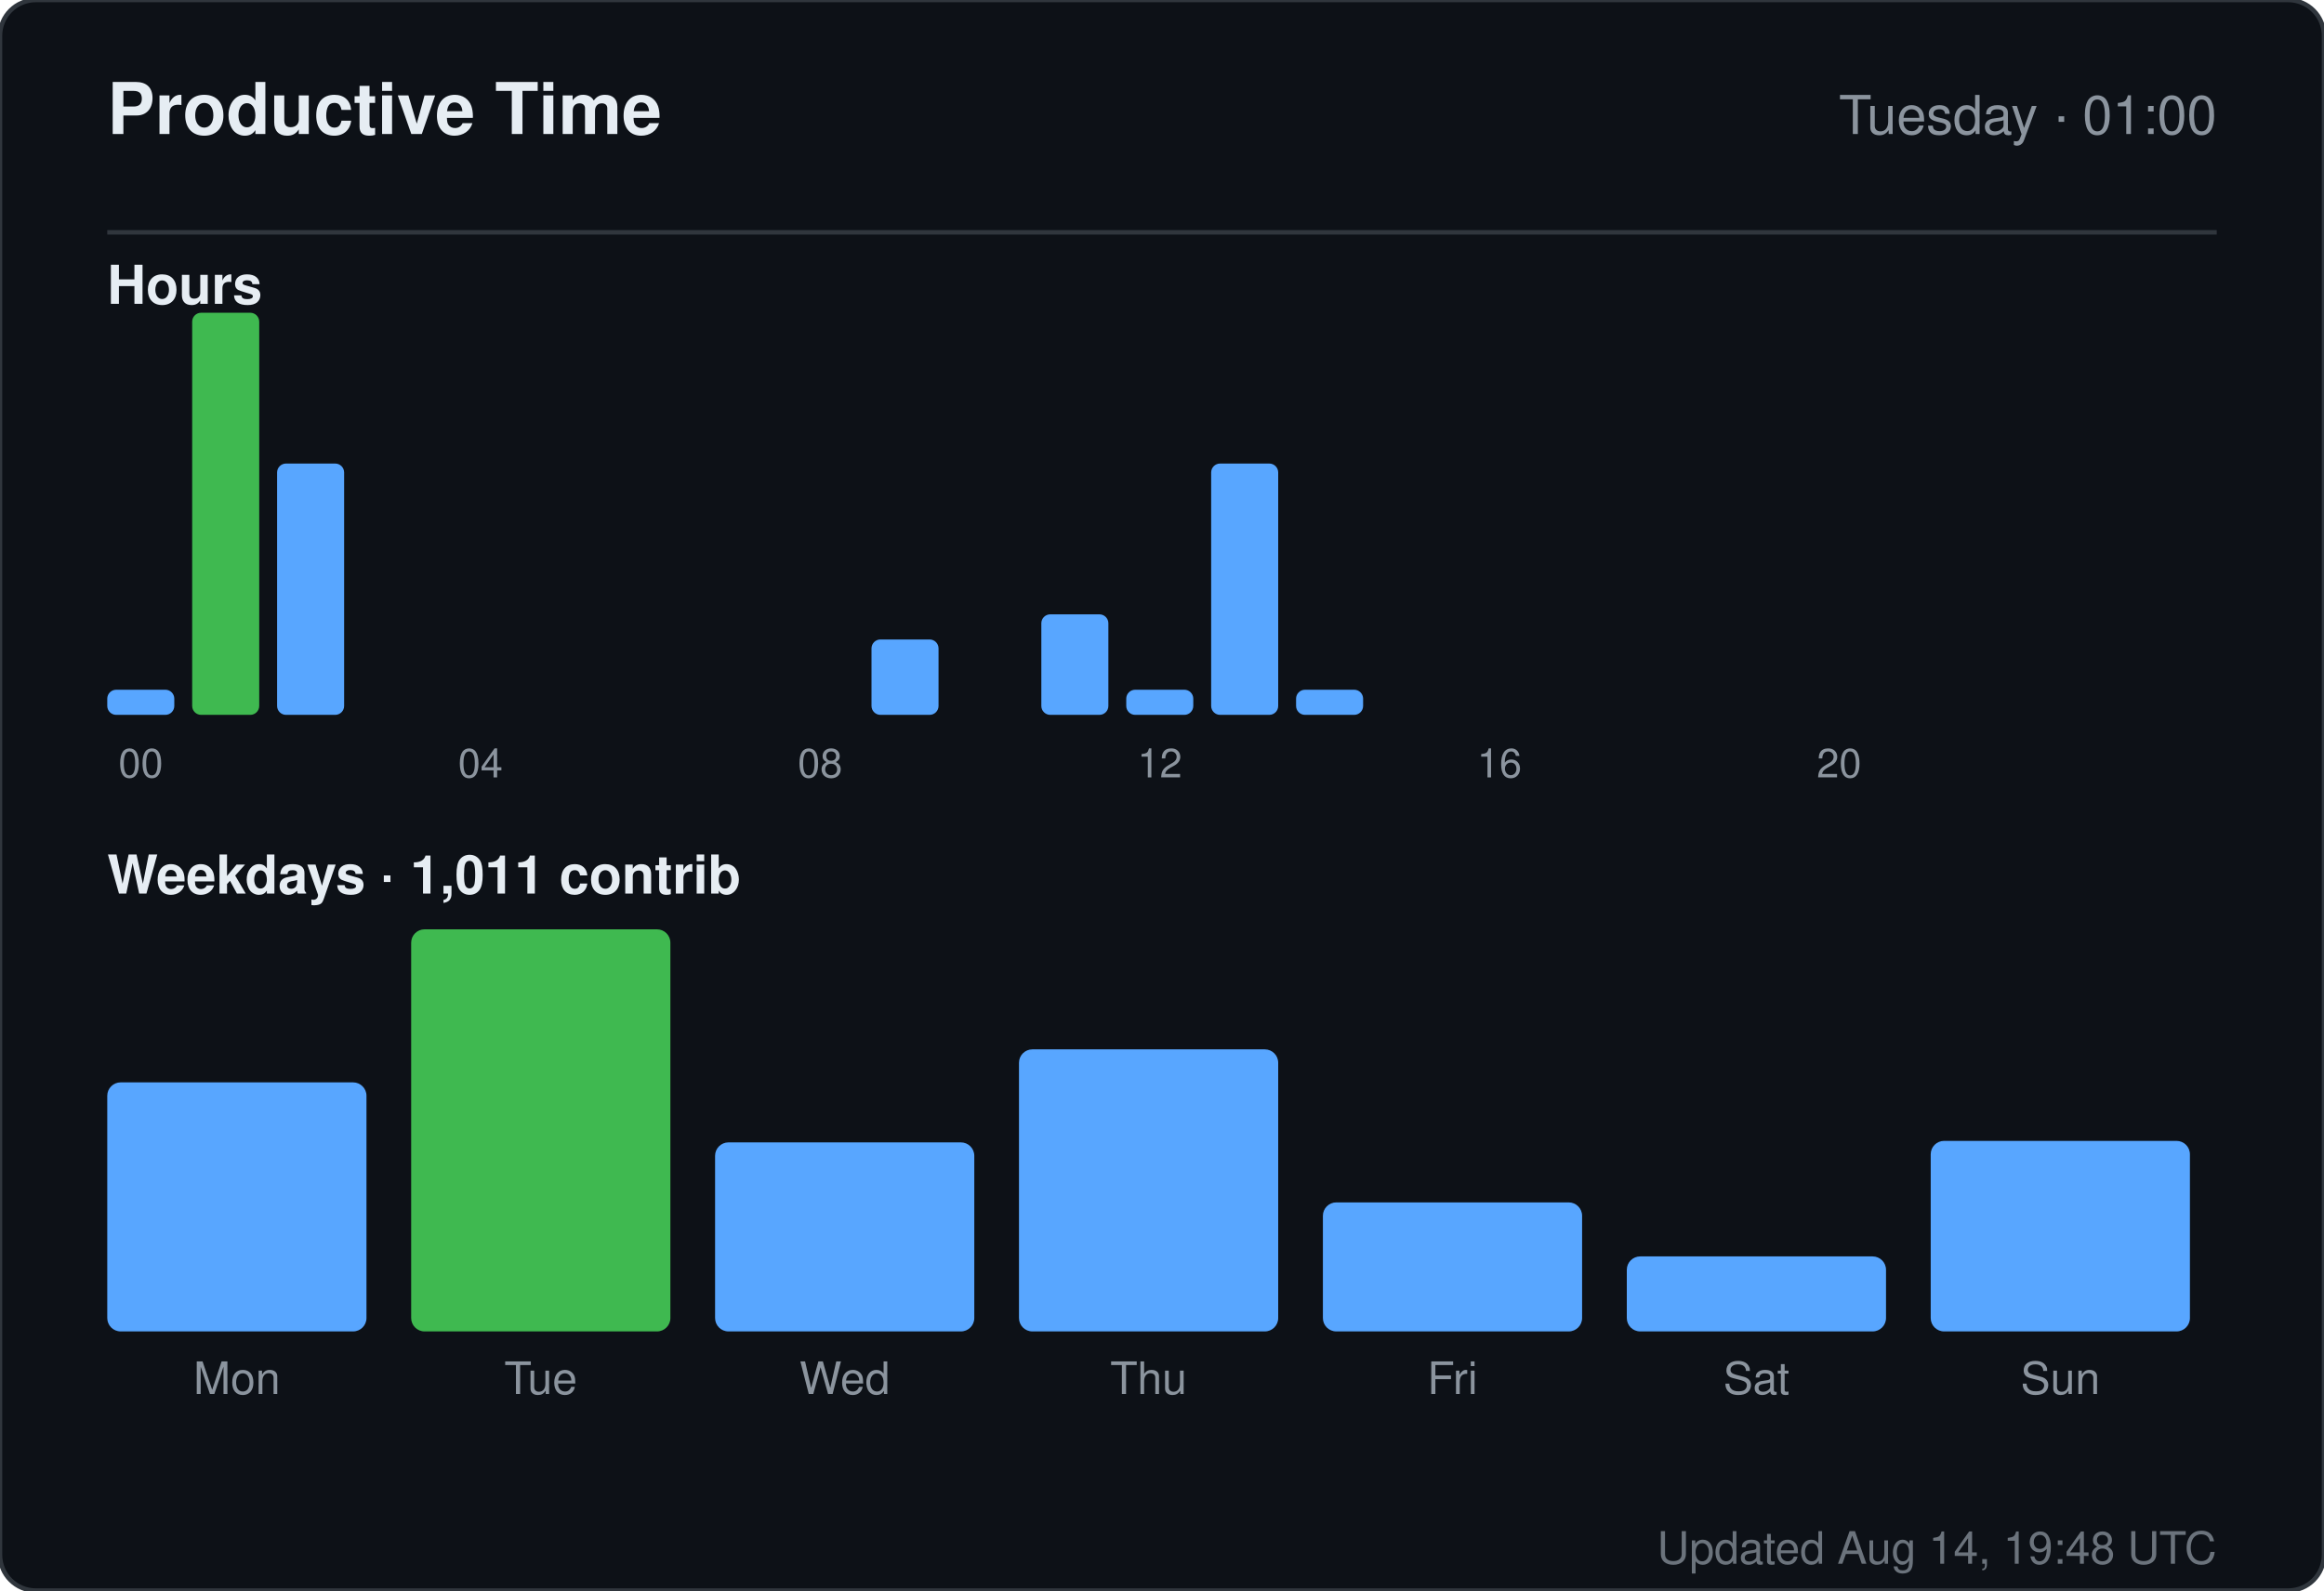
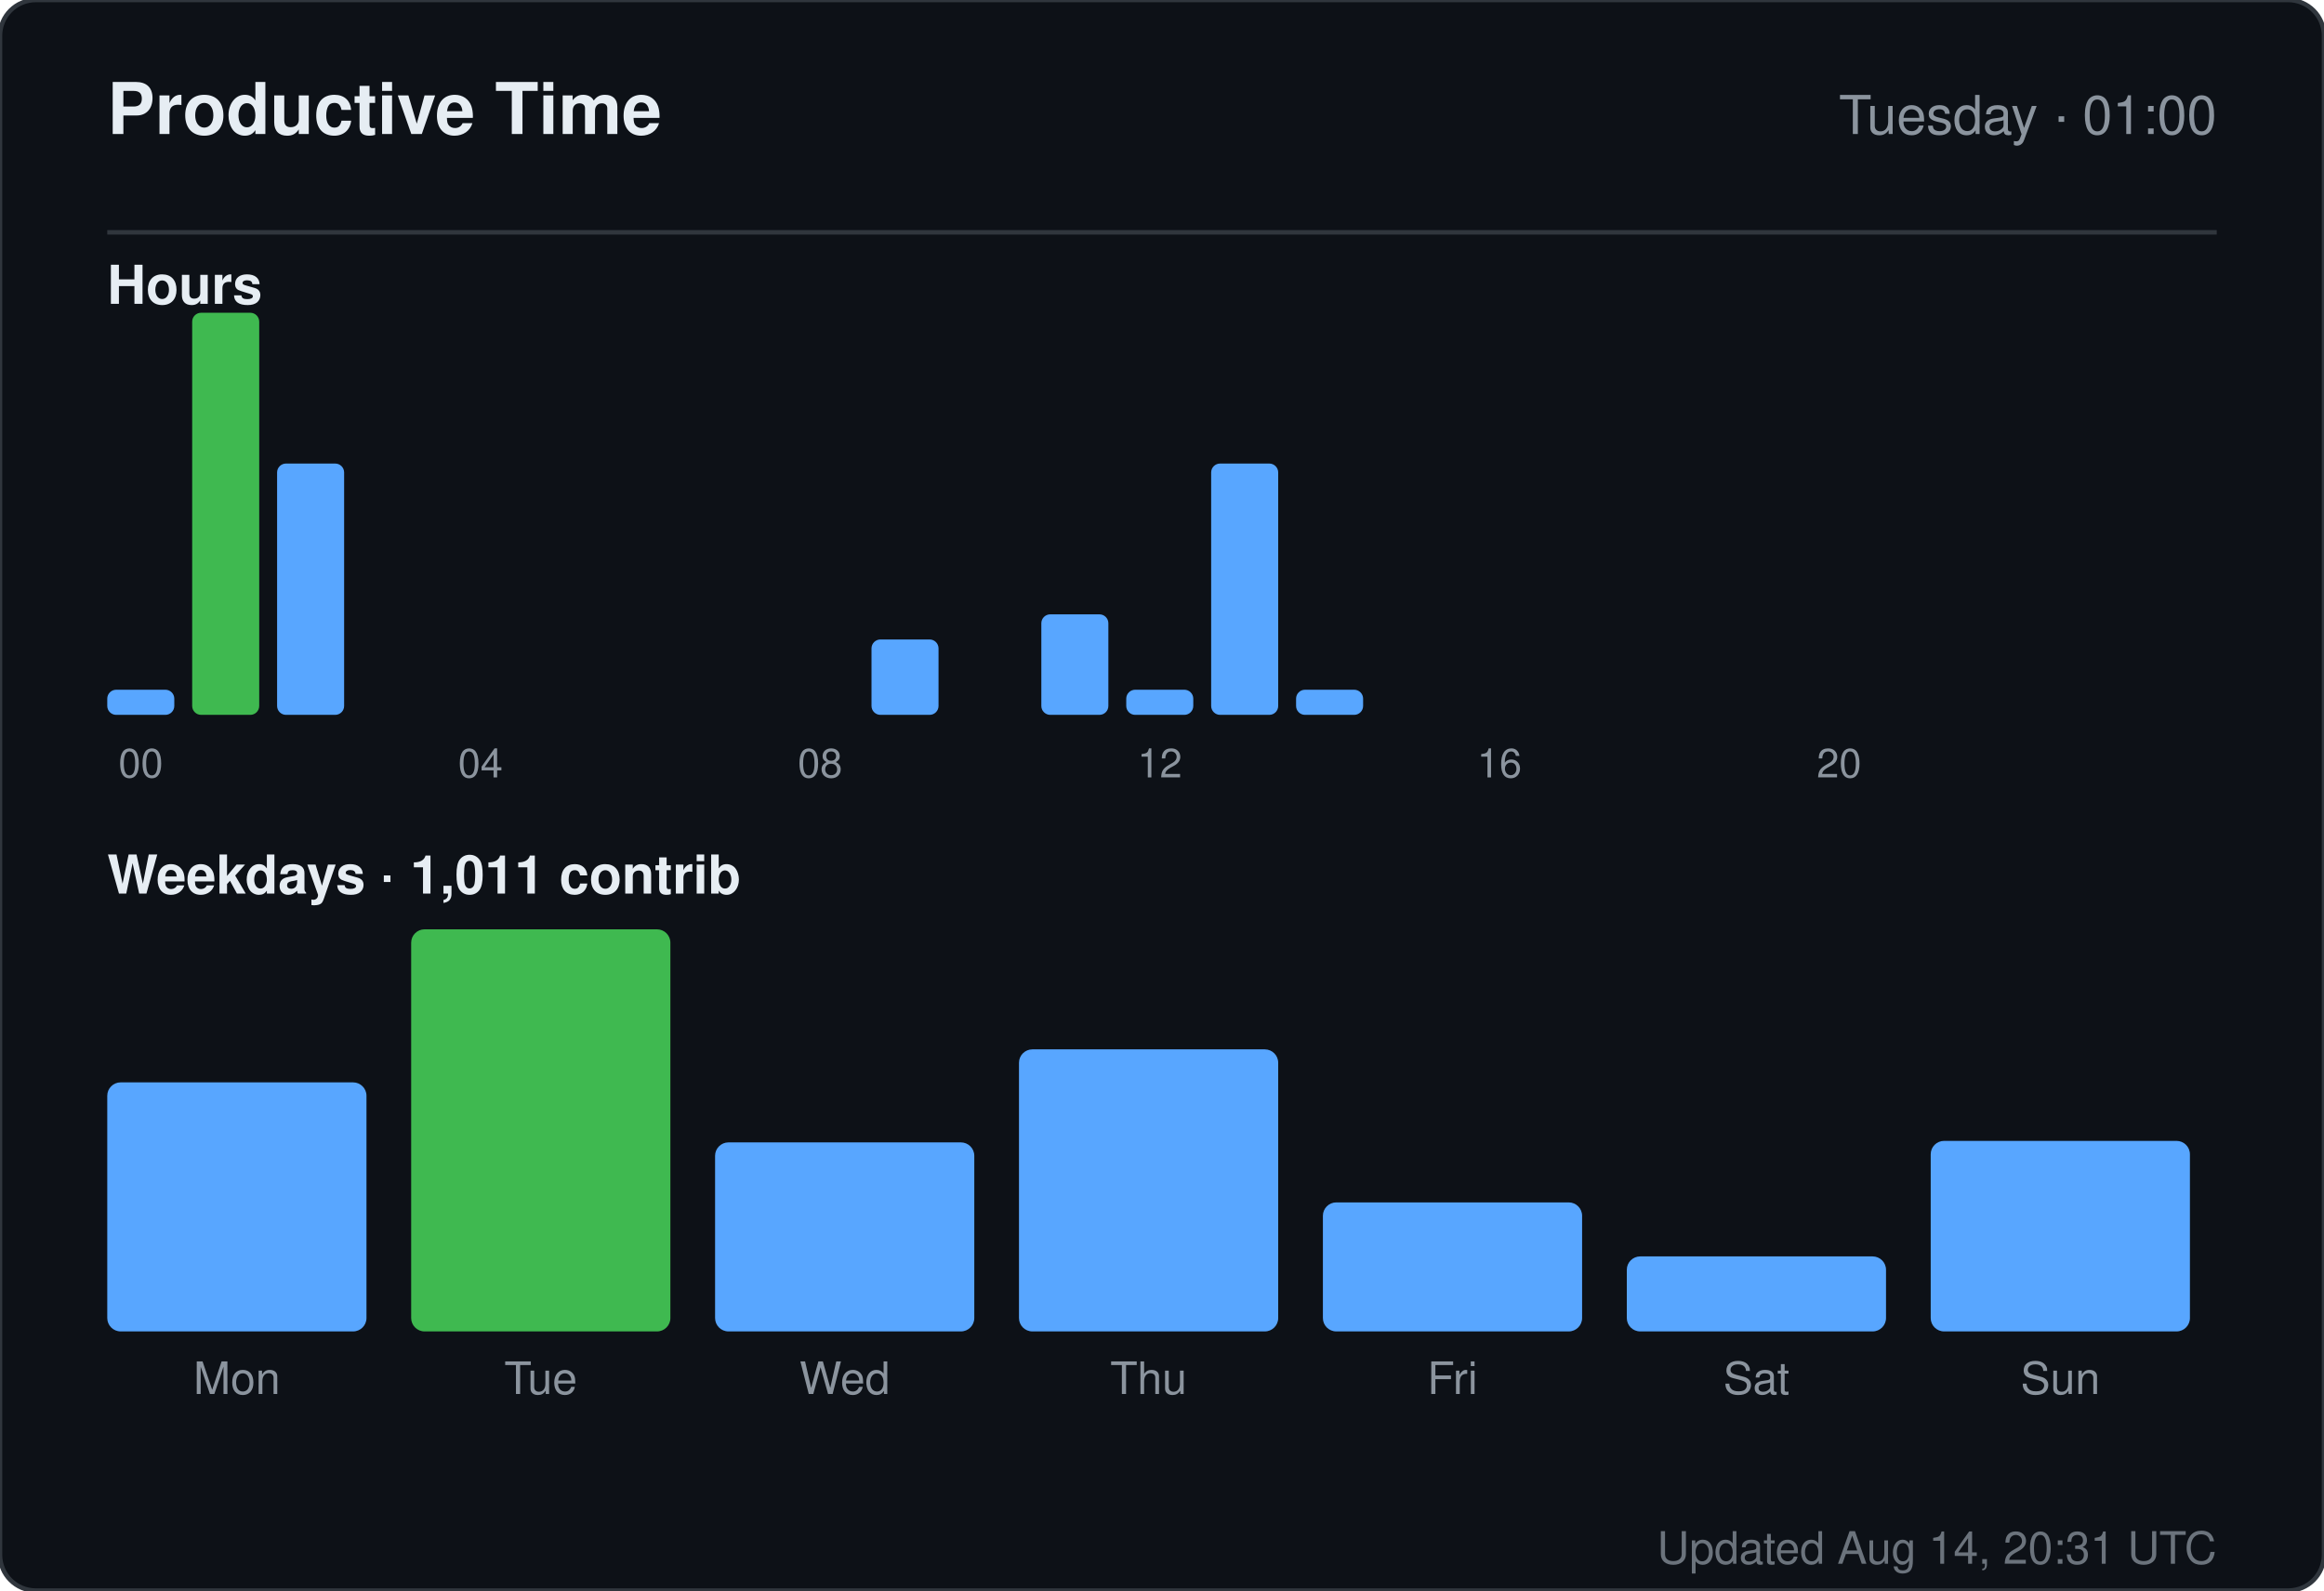
<svg xmlns="http://www.w3.org/2000/svg" width="520" height="356" viewBox="0 0 520 356" role="img" aria-label="Productive time for sandiirawan12">
  <rect width="520" height="356" rx="8" fill="#0d1117" stroke="#30363d" />
  <g font-family="-apple-system, BlinkMacSystemFont, Segoe UI, Helvetica, Arial, sans-serif">
    <text x="24" y="30" fill="#e6edf3" font-size="16" font-weight="700">Productive Time</text>
    <text x="496" y="30" fill="#8b949e" font-size="12" text-anchor="end">Tuesday · 01:00</text>
    <line x1="24" y1="52" x2="496" y2="52" stroke="#30363d" />
    <text x="24" y="68" fill="#e6edf3" font-size="12" font-weight="600">Hours</text>
    <rect x="24" y="154.375" width="15" height="5.625" rx="2" fill="#58a6ff" />
    <text x="31.5" y="174" fill="#8b949e" font-size="9" text-anchor="middle">00</text>
    <rect x="43" y="70" width="15" height="90" rx="2" fill="#3fb950" />
    <rect x="62" y="103.75" width="15" height="56.25" rx="2" fill="#58a6ff" />
    <rect x="81" y="160" width="15" height="0" rx="2" fill="#58a6ff" />
    <rect x="100" y="160" width="15" height="0" rx="2" fill="#58a6ff" />
    <text x="107.5" y="174" fill="#8b949e" font-size="9" text-anchor="middle">04</text>
    <rect x="119" y="160" width="15" height="0" rx="2" fill="#58a6ff" />
    <rect x="138" y="160" width="15" height="0" rx="2" fill="#58a6ff" />
    <rect x="157" y="160" width="15" height="0" rx="2" fill="#58a6ff" />
    <rect x="176" y="160" width="15" height="0" rx="2" fill="#58a6ff" />
    <text x="183.5" y="174" fill="#8b949e" font-size="9" text-anchor="middle">08</text>
    <rect x="195" y="143.125" width="15" height="16.875" rx="2" fill="#58a6ff" />
    <rect x="214" y="160" width="15" height="0" rx="2" fill="#58a6ff" />
    <rect x="233" y="137.5" width="15" height="22.5" rx="2" fill="#58a6ff" />
    <rect x="252" y="154.375" width="15" height="5.625" rx="2" fill="#58a6ff" />
    <text x="259.5" y="174" fill="#8b949e" font-size="9" text-anchor="middle">12</text>
    <rect x="271" y="103.75" width="15" height="56.25" rx="2" fill="#58a6ff" />
    <rect x="290" y="154.375" width="15" height="5.625" rx="2" fill="#58a6ff" />
    <rect x="309" y="160" width="15" height="0" rx="2" fill="#58a6ff" />
    <rect x="328" y="160" width="15" height="0" rx="2" fill="#58a6ff" />
    <text x="335.5" y="174" fill="#8b949e" font-size="9" text-anchor="middle">16</text>
    <rect x="347" y="160" width="15" height="0" rx="2" fill="#58a6ff" />
    <rect x="366" y="160" width="15" height="0" rx="2" fill="#58a6ff" />
    <rect x="385" y="160" width="15" height="0" rx="2" fill="#58a6ff" />
    <rect x="404" y="160" width="15" height="0" rx="2" fill="#58a6ff" />
    <text x="411.5" y="174" fill="#8b949e" font-size="9" text-anchor="middle">20</text>
    <rect x="423" y="160" width="15" height="0" rx="2" fill="#58a6ff" />
    <rect x="442" y="160" width="15" height="0" rx="2" fill="#58a6ff" />
    <rect x="461" y="160" width="15" height="0" rx="2" fill="#58a6ff" />
    <text x="24" y="200" fill="#e6edf3" font-size="12" font-weight="600">Weekdays · 1,011 contrib</text>
    <rect x="24" y="242.254" width="58" height="55.746" rx="3" fill="#58a6ff" />
    <text x="53" y="312" fill="#8b949e" font-size="10" text-anchor="middle">Mon</text>
    <rect x="92" y="208" width="58" height="90" rx="3" fill="#3fb950" />
    <text x="121" y="312" fill="#8b949e" font-size="10" text-anchor="middle">Tue</text>
    <rect x="160" y="255.687" width="58" height="42.313" rx="3" fill="#58a6ff" />
    <text x="189" y="312" fill="#8b949e" font-size="10" text-anchor="middle">Wed</text>
    <rect x="228" y="234.866" width="58" height="63.134" rx="3" fill="#58a6ff" />
    <text x="257" y="312" fill="#8b949e" font-size="10" text-anchor="middle">Thu</text>
    <rect x="296" y="269.119" width="58" height="28.881" rx="3" fill="#58a6ff" />
    <text x="325" y="312" fill="#8b949e" font-size="10" text-anchor="middle">Fri</text>
    <rect x="364" y="281.209" width="58" height="16.791" rx="3" fill="#58a6ff" />
    <text x="393" y="312" fill="#8b949e" font-size="10" text-anchor="middle">Sat</text>
    <rect x="432" y="255.351" width="58" height="42.649" rx="3" fill="#58a6ff" />
    <text x="461" y="312" fill="#8b949e" font-size="10" text-anchor="middle">Sun</text>
-     <text x="496" y="350" fill="#8b949e" font-size="10" text-anchor="end" opacity="0.75">Updated Aug 14, 19:48 UTC</text>
+     <text x="496" y="350" fill="#8b949e" font-size="10" text-anchor="end" opacity="0.75">Updated Aug 14, 20:31 UTC</text>
  </g>
</svg>
